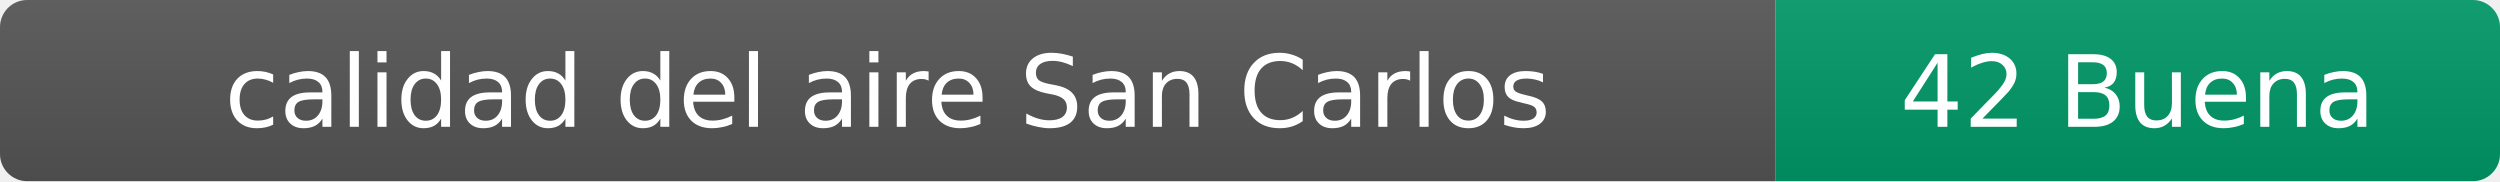
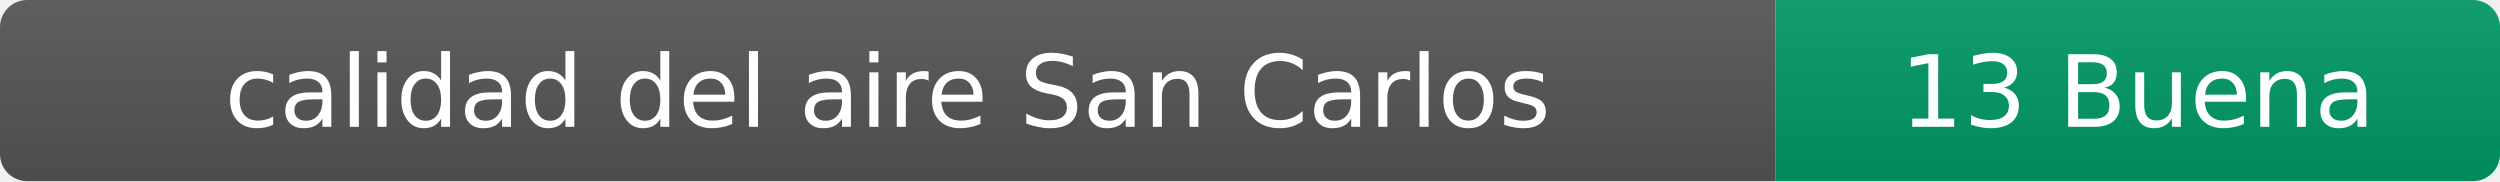
- <svg xmlns="http://www.w3.org/2000/svg" width="276" height="20" role="img" aria-label="calidad del aire: 42 Buena">
+ <svg xmlns="http://www.w3.org/2000/svg" width="276" height="20" role="img" aria-label="calidad del aire: 13 Buena">
  <linearGradient id="s" x2="0" y2="100%">
    <stop offset="0" stop-color="#bbb" stop-opacity=".1" />
    <stop offset="1" stop-opacity=".1" />
  </linearGradient>
  <clipPath id="r">
    <rect width="276" height="20" rx="3" fill="#fff" />
  </clipPath>
  <g clip-path="url(#r)">
    <rect width="196" height="20" fill="#555" />
    <rect x="196" width="80" height="20" fill="#009966" />
    <rect width="276" height="20" fill="url(#s)" />
  </g>
  <g fill="#fff" text-anchor="middle" font-family="Verdana,Geneva,DejaVu Sans,sans-serif" font-size="11">
    <text x="98" y="14">calidad del aire San Carlos</text>
-     <text x="236" y="14">42 Buena</text>
+     <text x="236" y="14">13 Buena</text>
  </g>
</svg>
